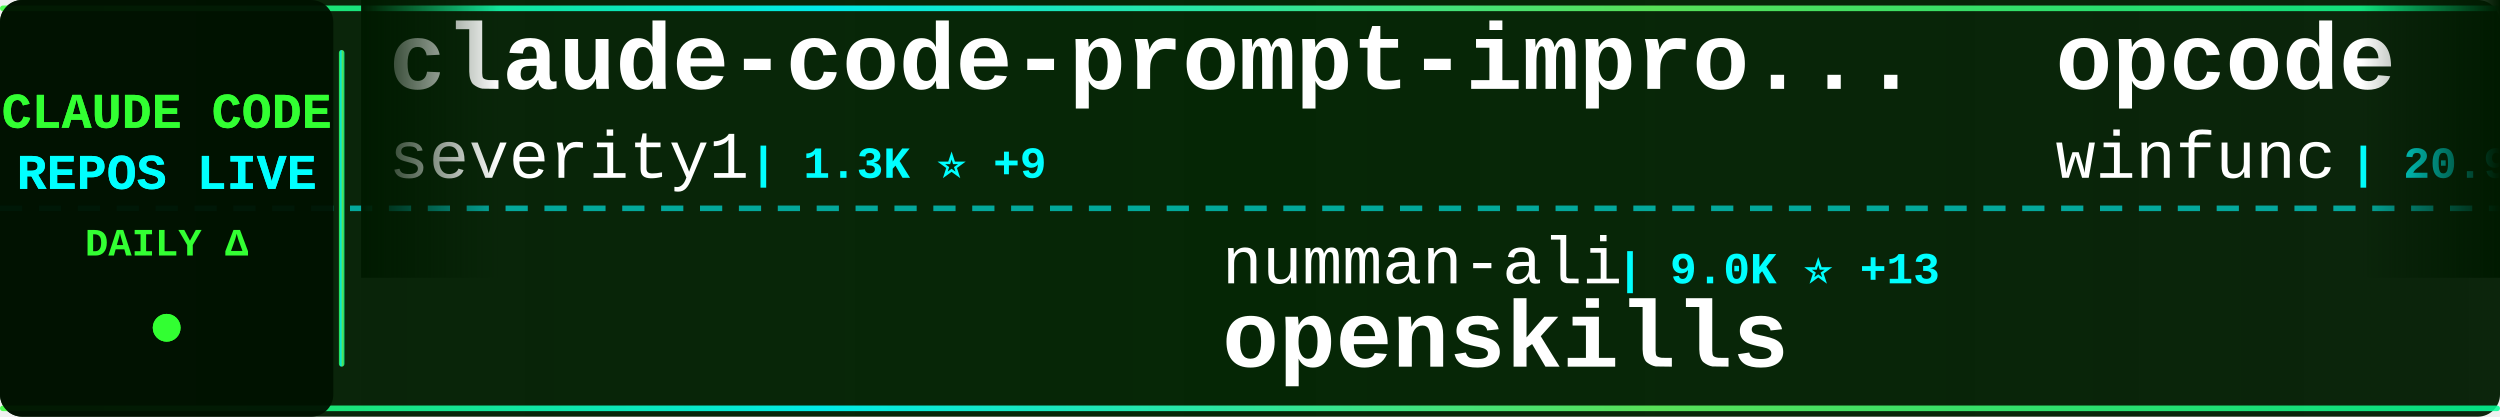
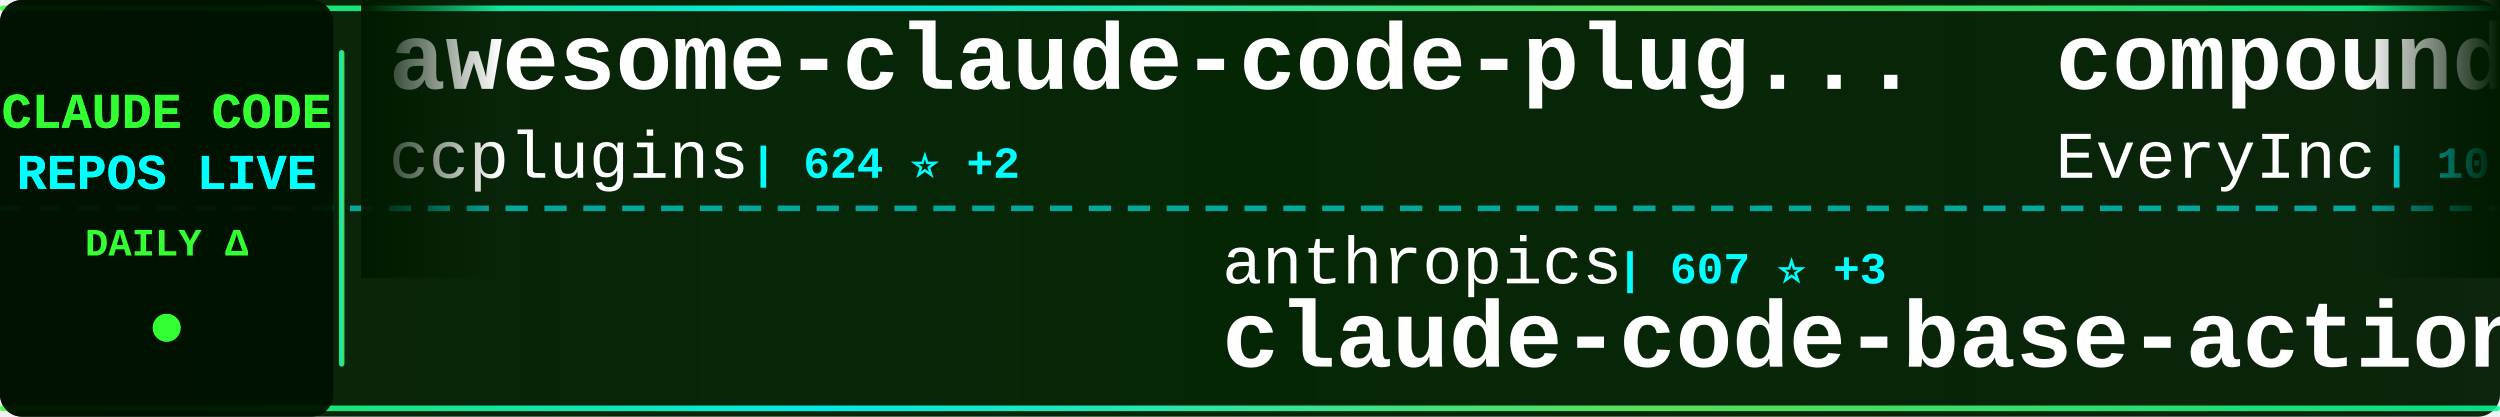
<svg xmlns="http://www.w3.org/2000/svg" width="900" height="150">
  <defs>
    <linearGradient id="tickerBg" x1="0%" y1="0%" x2="100%" y2="0%">
      <stop offset="0%" style="stop-color:#001a00;stop-opacity:0.95" />
      <stop offset="50%" style="stop-color:#002200;stop-opacity:0.98" />
      <stop offset="100%" style="stop-color:#001a00;stop-opacity:0.95" />
    </linearGradient>
    <linearGradient id="borderGrad" x1="0%" y1="0%" x2="100%" y2="0%">
      <stop offset="0%" style="stop-color:#33ff33;stop-opacity:0.85">
        <animate attributeName="stop-opacity" values="0.85;1;0.85" dur="2s" repeatCount="indefinite" />
      </stop>
      <stop offset="33%" style="stop-color:#00ffff;stop-opacity:0.9">
        <animate attributeName="stop-opacity" values="0.9;1;0.9" dur="2.2s" repeatCount="indefinite" />
      </stop>
      <stop offset="66%" style="stop-color:#66ff66;stop-opacity:0.85">
        <animate attributeName="stop-opacity" values="0.85;1;0.85" dur="1.8s" repeatCount="indefinite" />
      </stop>
      <stop offset="100%" style="stop-color:#00ff99;stop-opacity:0.85">
        <animate attributeName="stop-opacity" values="0.85;1;0.85" dur="2s" repeatCount="indefinite" />
      </stop>
    </linearGradient>
    <filter id="textGlow">
      <feGaussianBlur stdDeviation="0.1" result="coloredBlur" />
      <feMerge>
        <feMergeNode in="coloredBlur" />
        <feMergeNode in="SourceGraphic" />
      </feMerge>
    </filter>
    <filter id="metricGlow">
      <feGaussianBlur stdDeviation="0.2" result="coloredBlur" />
      <feMerge>
        <feMergeNode in="coloredBlur" />
        <feMergeNode in="SourceGraphic" />
      </feMerge>
    </filter>
    <linearGradient id="leftFade" x1="0%" y1="0%" x2="100%" y2="0%">
      <stop offset="0%" style="stop-color:#001a00;stop-opacity:1" />
      <stop offset="100%" style="stop-color:#001a00;stop-opacity:0" />
    </linearGradient>
    <linearGradient id="rightFade" x1="0%" y1="0%" x2="100%" y2="0%">
      <stop offset="0%" style="stop-color:#001a00;stop-opacity:0" />
      <stop offset="100%" style="stop-color:#001a00;stop-opacity:1" />
    </linearGradient>
  </defs>
  <rect width="900" height="150" fill="url(#tickerBg)" rx="8" />
  <rect x="0" y="2" width="900" height="2" fill="url(#borderGrad)" rx="1" />
  <rect x="0" y="146" width="900" height="2" fill="url(#borderGrad)" rx="1" />
  <line x1="0" y1="75" x2="900" y2="75" stroke="#00ffff" stroke-width="2" stroke-dasharray="8 6" opacity="0.6" />
  <rect x="0" y="0" width="120" height="150" fill="#001100" opacity="0.95" rx="8" />
  <text x="60" y="46" font-family="'Courier New', monospace" font-size="18" font-weight="bold" fill="#33ff33" text-anchor="middle" filter="url(#textGlow)">
    CLAUDE CODE
  </text>
  <text x="60" y="68" font-family="'Courier New', monospace" font-size="18" font-weight="bold" fill="#00ffff" text-anchor="middle" filter="url(#textGlow)">
    REPOS LIVE
  </text>
  <text x="60" y="92" font-family="'Courier New', monospace" font-size="14" font-weight="bold" fill="#33ff33" text-anchor="middle">
    DAILY Δ
  </text>
  <circle cx="60" cy="118" r="5" fill="#33ff33" filter="url(#metricGlow)">
    <animate attributeName="r" values="4;6;4" dur="1.5s" repeatCount="indefinite" />
    <animate attributeName="opacity" values="0.6;1;0.6" dur="1.5s" repeatCount="indefinite" />
  </circle>
  <rect x="122" y="18" width="2" height="114" fill="url(#borderGrad)" rx="1" />
  <clipPath id="tickerClip">
    <rect x="130" y="0" width="770" height="150" />
  </clipPath>
  <g clip-path="url(#tickerClip)">
    <g id="tickerItems">
      <animateTransform attributeName="transform" attributeType="XML" type="translate" from="0 0" to="-3000 0" dur="54s" repeatCount="indefinite" />
      <g transform="translate(0, 0)">
-         <text x="140" y="32" font-family="'Courier New', monospace" font-size="34" font-weight="bold" fill="#ffffff">claude-code-prompt-impro...</text>
-         <text x="140" y="64" font-family="'Courier New', monospace" font-size="24" font-weight="normal" fill="#ffffff" opacity="1.0">severity1</text>
-         <text x="270" y="64" font-family="'Courier New', monospace" font-size="16" font-weight="bold" fill="#00ffff"> | 1.3K ⭐ +9</text>
+         <text x="140" y="32" font-family="'Courier New', monospace" font-size="34" font-weight="bold" fill="#ffffff">awesome-claude-code-plug...</text>
+         <text x="140" y="64" font-family="'Courier New', monospace" font-size="24" font-weight="normal" fill="#ffffff" opacity="1.0">ccplugins</text>
+         <text x="270" y="64" font-family="'Courier New', monospace" font-size="16" font-weight="bold" fill="#00ffff"> | 624 ⭐ +2</text>
      </g>
      <g transform="translate(300, 0)">
-         <text x="140" y="102" font-family="'Courier New', monospace" font-size="24" font-weight="normal" fill="#ffffff" opacity="1.0">numman-ali</text>
-         <text x="282" y="102" font-family="'Courier New', monospace" font-size="16" font-weight="bold" fill="#00ffff"> | 9.0K ⭐ +13</text>
-         <text x="140" y="132" font-family="'Courier New', monospace" font-size="34" font-weight="bold" fill="#ffffff">openskills</text>
+         <text x="140" y="102" font-family="'Courier New', monospace" font-size="24" font-weight="normal" fill="#ffffff" opacity="1.0">anthropics</text>
+         <text x="282" y="102" font-family="'Courier New', monospace" font-size="16" font-weight="bold" fill="#00ffff"> | 607 ⭐ +3</text>
+         <text x="140" y="132" font-family="'Courier New', monospace" font-size="34" font-weight="bold" fill="#ffffff">claude-code-base-action</text>
      </g>
      <g transform="translate(600, 0)">
-         <text x="140" y="32" font-family="'Courier New', monospace" font-size="34" font-weight="bold" fill="#ffffff">opcode</text>
-         <text x="140" y="64" font-family="'Courier New', monospace" font-size="24" font-weight="normal" fill="#ffffff" opacity="1.0">winfunc</text>
-         <text x="246" y="64" font-family="'Courier New', monospace" font-size="16" font-weight="bold" fill="#00ffff"> | 20.9K ⭐ +17</text>
+         <text x="140" y="32" font-family="'Courier New', monospace" font-size="34" font-weight="bold" fill="#ffffff">compound-engineering-plu...</text>
+         <text x="140" y="64" font-family="'Courier New', monospace" font-size="24" font-weight="normal" fill="#ffffff" opacity="1.0">EveryInc</text>
+         <text x="258" y="64" font-family="'Courier New', monospace" font-size="16" font-weight="bold" fill="#00ffff"> | 10.4K ⭐ +35</text>
      </g>
      <g transform="translate(900, 0)">
-         <text x="140" y="102" font-family="'Courier New', monospace" font-size="24" font-weight="normal" fill="#ffffff" opacity="1.0">disler</text>
-         <text x="234" y="102" font-family="'Courier New', monospace" font-size="16" font-weight="bold" fill="#00ffff"> | 1.3K ⭐ +4</text>
-         <text x="140" y="132" font-family="'Courier New', monospace" font-size="34" font-weight="bold" fill="#ffffff">claude-code-hooks-multi-...</text>
+         <text x="140" y="102" font-family="'Courier New', monospace" font-size="24" font-weight="normal" fill="#ffffff" opacity="1.0">KimYx0207</text>
+         <text x="270" y="102" font-family="'Courier New', monospace" font-size="16" font-weight="bold" fill="#00ffff"> | 2.0K ⭐ +20</text>
+         <text x="140" y="132" font-family="'Courier New', monospace" font-size="34" font-weight="bold" fill="#ffffff">Claude-Code-x-OpenClaw-G...</text>
      </g>
      <g transform="translate(1200, 0)">
-         <text x="140" y="32" font-family="'Courier New', monospace" font-size="34" font-weight="bold" fill="#ffffff">awesome-claude-code-suba...</text>
-         <text x="140" y="64" font-family="'Courier New', monospace" font-size="24" font-weight="normal" fill="#ffffff" opacity="1.0">VoltAgent</text>
-         <text x="270" y="64" font-family="'Courier New', monospace" font-size="16" font-weight="bold" fill="#00ffff"> | 13.9K ⭐ +137</text>
+         <text x="140" y="32" font-family="'Courier New', monospace" font-size="34" font-weight="bold" fill="#ffffff">claude_code_bridge</text>
+         <text x="140" y="64" font-family="'Courier New', monospace" font-size="24" font-weight="normal" fill="#ffffff" opacity="1.0">bfly123</text>
+         <text x="246" y="64" font-family="'Courier New', monospace" font-size="16" font-weight="bold" fill="#00ffff"> | 1.6K ⭐ +14</text>
      </g>
      <g transform="translate(1500, 0)">
-         <text x="140" y="102" font-family="'Courier New', monospace" font-size="24" font-weight="normal" fill="#ffffff" opacity="1.0">qwibitai</text>
-         <text x="258" y="102" font-family="'Courier New', monospace" font-size="16" font-weight="bold" fill="#00ffff"> | 23.0K ⭐ +394</text>
-         <text x="140" y="132" font-family="'Courier New', monospace" font-size="34" font-weight="bold" fill="#ffffff">nanoclaw</text>
+         <text x="140" y="102" font-family="'Courier New', monospace" font-size="24" font-weight="normal" fill="#ffffff" opacity="1.0">farion1231</text>
+         <text x="282" y="102" font-family="'Courier New', monospace" font-size="16" font-weight="bold" fill="#00ffff"> | 28.3K ⭐ +302</text>
+         <text x="140" y="132" font-family="'Courier New', monospace" font-size="34" font-weight="bold" fill="#ffffff">cc-switch</text>
      </g>
      <g transform="translate(1800, 0)">
-         <text x="140" y="32" font-family="'Courier New', monospace" font-size="34" font-weight="bold" fill="#ffffff">claude-code-pm-course</text>
-         <text x="140" y="64" font-family="'Courier New', monospace" font-size="24" font-weight="normal" fill="#ffffff" opacity="1.0">carlvellotti</text>
-         <text x="306" y="64" font-family="'Courier New', monospace" font-size="16" font-weight="bold" fill="#00ffff"> | 1.6K ⭐ +4</text>
+         <text x="140" y="32" font-family="'Courier New', monospace" font-size="34" font-weight="bold" fill="#ffffff">get-shit-done</text>
+         <text x="140" y="64" font-family="'Courier New', monospace" font-size="24" font-weight="normal" fill="#ffffff" opacity="1.0">gsd-build</text>
+         <text x="270" y="64" font-family="'Courier New', monospace" font-size="16" font-weight="bold" fill="#00ffff"> | 30.3K ⭐ +488</text>
      </g>
      <g transform="translate(2100, 0)">
-         <text x="140" y="102" font-family="'Courier New', monospace" font-size="24" font-weight="normal" fill="#ffffff" opacity="1.0">anthropics</text>
-         <text x="282" y="102" font-family="'Courier New', monospace" font-size="16" font-weight="bold" fill="#00ffff"> | 6.3K ⭐ +23</text>
-         <text x="140" y="132" font-family="'Courier New', monospace" font-size="34" font-weight="bold" fill="#ffffff">claude-code-action</text>
+         <text x="140" y="102" font-family="'Courier New', monospace" font-size="24" font-weight="normal" fill="#ffffff" opacity="1.0">BloopAI</text>
+         <text x="246" y="102" font-family="'Courier New', monospace" font-size="16" font-weight="bold" fill="#00ffff"> | 23.2K ⭐ +64</text>
+         <text x="140" y="132" font-family="'Courier New', monospace" font-size="34" font-weight="bold" fill="#ffffff">vibe-kanban</text>
      </g>
      <g transform="translate(2400, 0)">
-         <text x="140" y="32" font-family="'Courier New', monospace" font-size="34" font-weight="bold" fill="#ffffff">edmunds-claude-code</text>
-         <text x="140" y="64" font-family="'Courier New', monospace" font-size="24" font-weight="normal" fill="#ffffff" opacity="1.0">edmund-io</text>
-         <text x="270" y="64" font-family="'Courier New', monospace" font-size="16" font-weight="bold" fill="#00ffff"> | 1.3K ⭐ +6</text>
+         <text x="140" y="32" font-family="'Courier New', monospace" font-size="34" font-weight="bold" fill="#ffffff">claude-code-cookbook</text>
+         <text x="140" y="64" font-family="'Courier New', monospace" font-size="24" font-weight="normal" fill="#ffffff" opacity="1.0">wasabeef</text>
+         <text x="258" y="64" font-family="'Courier New', monospace" font-size="16" font-weight="bold" fill="#00ffff"> | 1.0K ⭐ +1</text>
      </g>
      <g transform="translate(2700, 0)">
-         <text x="140" y="102" font-family="'Courier New', monospace" font-size="24" font-weight="normal" fill="#ffffff" opacity="1.0">sugyan</text>
-         <text x="234" y="102" font-family="'Courier New', monospace" font-size="16" font-weight="bold" fill="#00ffff"> | 962 ⭐ +1</text>
-         <text x="140" y="132" font-family="'Courier New', monospace" font-size="34" font-weight="bold" fill="#ffffff">claude-code-webui</text>
+         <text x="140" y="102" font-family="'Courier New', monospace" font-size="24" font-weight="normal" fill="#ffffff" opacity="1.0">ComposioHQ</text>
+         <text x="282" y="102" font-family="'Courier New', monospace" font-size="16" font-weight="bold" fill="#00ffff"> | 44.2K ⭐ +318</text>
+         <text x="140" y="132" font-family="'Courier New', monospace" font-size="34" font-weight="bold" fill="#ffffff">awesome-claude-skills</text>
      </g>
      <g transform="translate(3000, 0)">
-         <text x="140" y="32" font-family="'Courier New', monospace" font-size="34" font-weight="bold" fill="#ffffff">claude-code-prompt-impro...</text>
-         <text x="140" y="64" font-family="'Courier New', monospace" font-size="24" font-weight="normal" fill="#ffffff" opacity="1.0">severity1</text>
-         <text x="270" y="64" font-family="'Courier New', monospace" font-size="16" font-weight="bold" fill="#00ffff"> | 1.3K ⭐ +9</text>
+         <text x="140" y="32" font-family="'Courier New', monospace" font-size="34" font-weight="bold" fill="#ffffff">awesome-claude-code-plug...</text>
+         <text x="140" y="64" font-family="'Courier New', monospace" font-size="24" font-weight="normal" fill="#ffffff" opacity="1.0">ccplugins</text>
+         <text x="270" y="64" font-family="'Courier New', monospace" font-size="16" font-weight="bold" fill="#00ffff"> | 624 ⭐ +2</text>
      </g>
      <g transform="translate(3300, 0)">
-         <text x="140" y="102" font-family="'Courier New', monospace" font-size="24" font-weight="normal" fill="#ffffff" opacity="1.0">numman-ali</text>
-         <text x="282" y="102" font-family="'Courier New', monospace" font-size="16" font-weight="bold" fill="#00ffff"> | 9.0K ⭐ +13</text>
-         <text x="140" y="132" font-family="'Courier New', monospace" font-size="34" font-weight="bold" fill="#ffffff">openskills</text>
+         <text x="140" y="102" font-family="'Courier New', monospace" font-size="24" font-weight="normal" fill="#ffffff" opacity="1.0">anthropics</text>
+         <text x="282" y="102" font-family="'Courier New', monospace" font-size="16" font-weight="bold" fill="#00ffff"> | 607 ⭐ +3</text>
+         <text x="140" y="132" font-family="'Courier New', monospace" font-size="34" font-weight="bold" fill="#ffffff">claude-code-base-action</text>
      </g>
      <g transform="translate(3600, 0)">
-         <text x="140" y="32" font-family="'Courier New', monospace" font-size="34" font-weight="bold" fill="#ffffff">opcode</text>
-         <text x="140" y="64" font-family="'Courier New', monospace" font-size="24" font-weight="normal" fill="#ffffff" opacity="1.0">winfunc</text>
-         <text x="246" y="64" font-family="'Courier New', monospace" font-size="16" font-weight="bold" fill="#00ffff"> | 20.9K ⭐ +17</text>
+         <text x="140" y="32" font-family="'Courier New', monospace" font-size="34" font-weight="bold" fill="#ffffff">compound-engineering-plu...</text>
+         <text x="140" y="64" font-family="'Courier New', monospace" font-size="24" font-weight="normal" fill="#ffffff" opacity="1.0">EveryInc</text>
+         <text x="258" y="64" font-family="'Courier New', monospace" font-size="16" font-weight="bold" fill="#00ffff"> | 10.4K ⭐ +35</text>
      </g>
      <g transform="translate(3900, 0)">
-         <text x="140" y="102" font-family="'Courier New', monospace" font-size="24" font-weight="normal" fill="#ffffff" opacity="1.0">disler</text>
-         <text x="234" y="102" font-family="'Courier New', monospace" font-size="16" font-weight="bold" fill="#00ffff"> | 1.3K ⭐ +4</text>
-         <text x="140" y="132" font-family="'Courier New', monospace" font-size="34" font-weight="bold" fill="#ffffff">claude-code-hooks-multi-...</text>
+         <text x="140" y="102" font-family="'Courier New', monospace" font-size="24" font-weight="normal" fill="#ffffff" opacity="1.0">KimYx0207</text>
+         <text x="270" y="102" font-family="'Courier New', monospace" font-size="16" font-weight="bold" fill="#00ffff"> | 2.0K ⭐ +20</text>
+         <text x="140" y="132" font-family="'Courier New', monospace" font-size="34" font-weight="bold" fill="#ffffff">Claude-Code-x-OpenClaw-G...</text>
      </g>
    </g>
  </g>
  <rect x="130" y="0" width="50" height="100" fill="url(#leftFade)" />
  <rect x="850" y="0" width="50" height="100" fill="url(#rightFade)" />
</svg>
